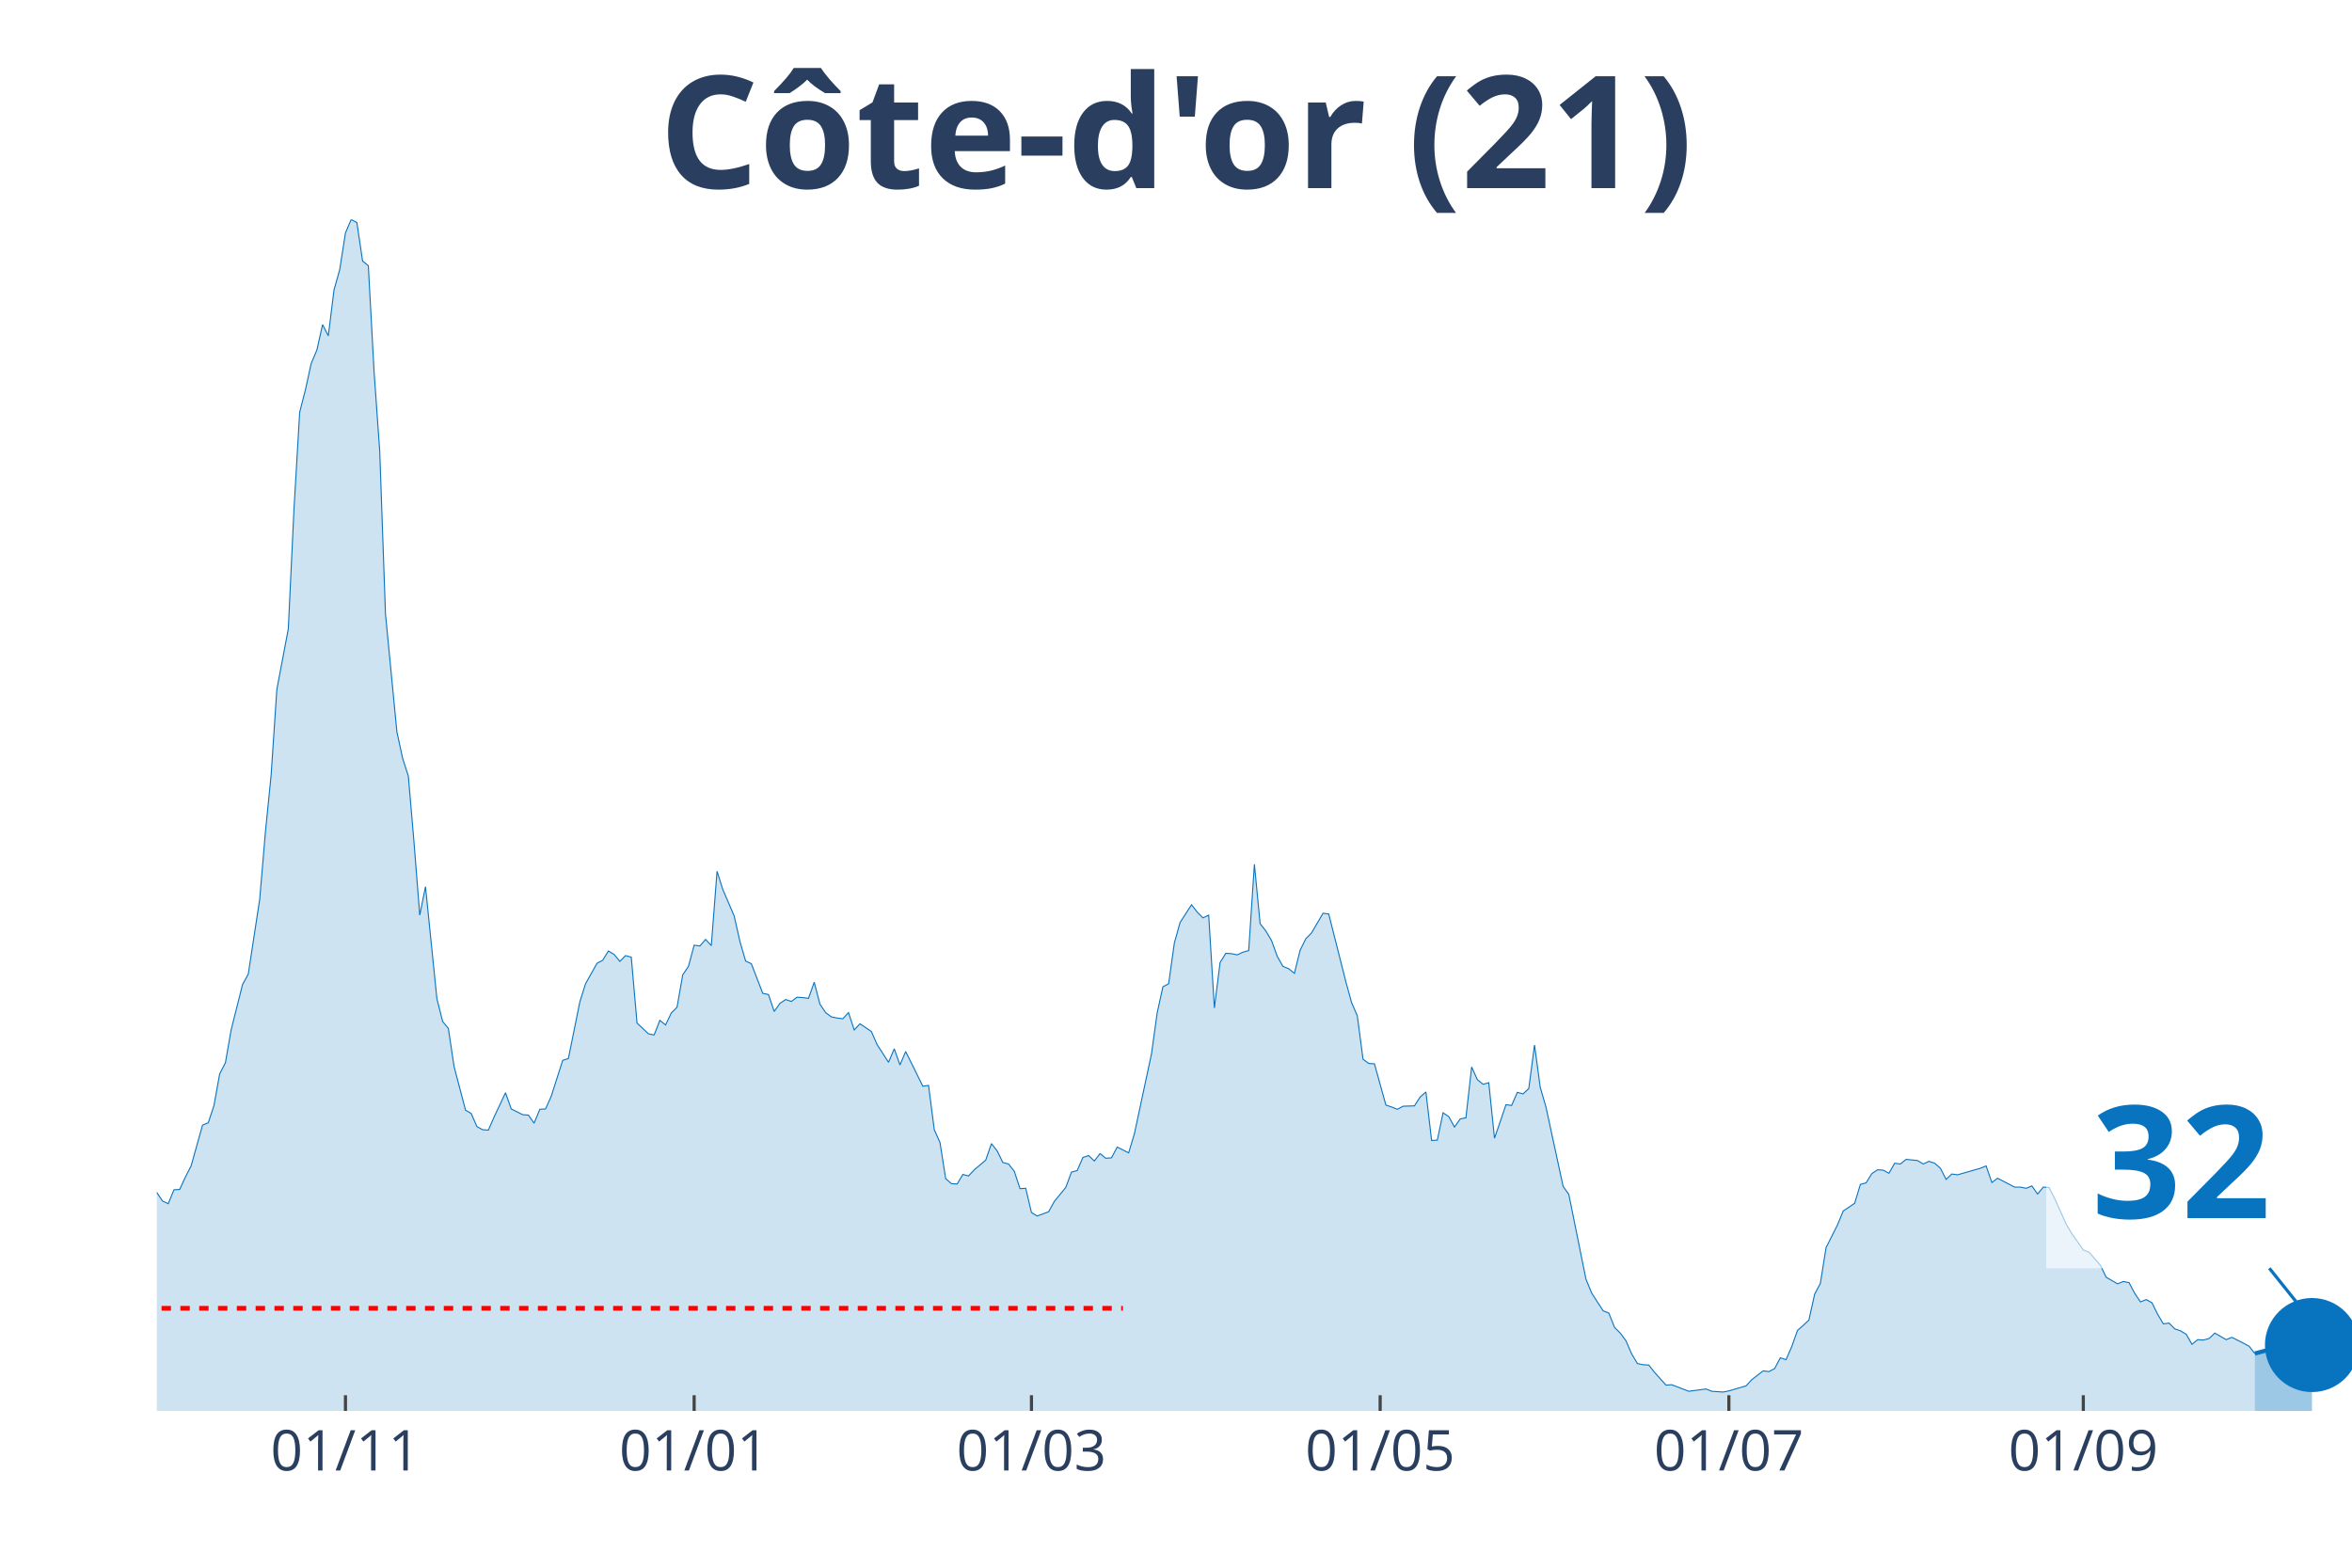
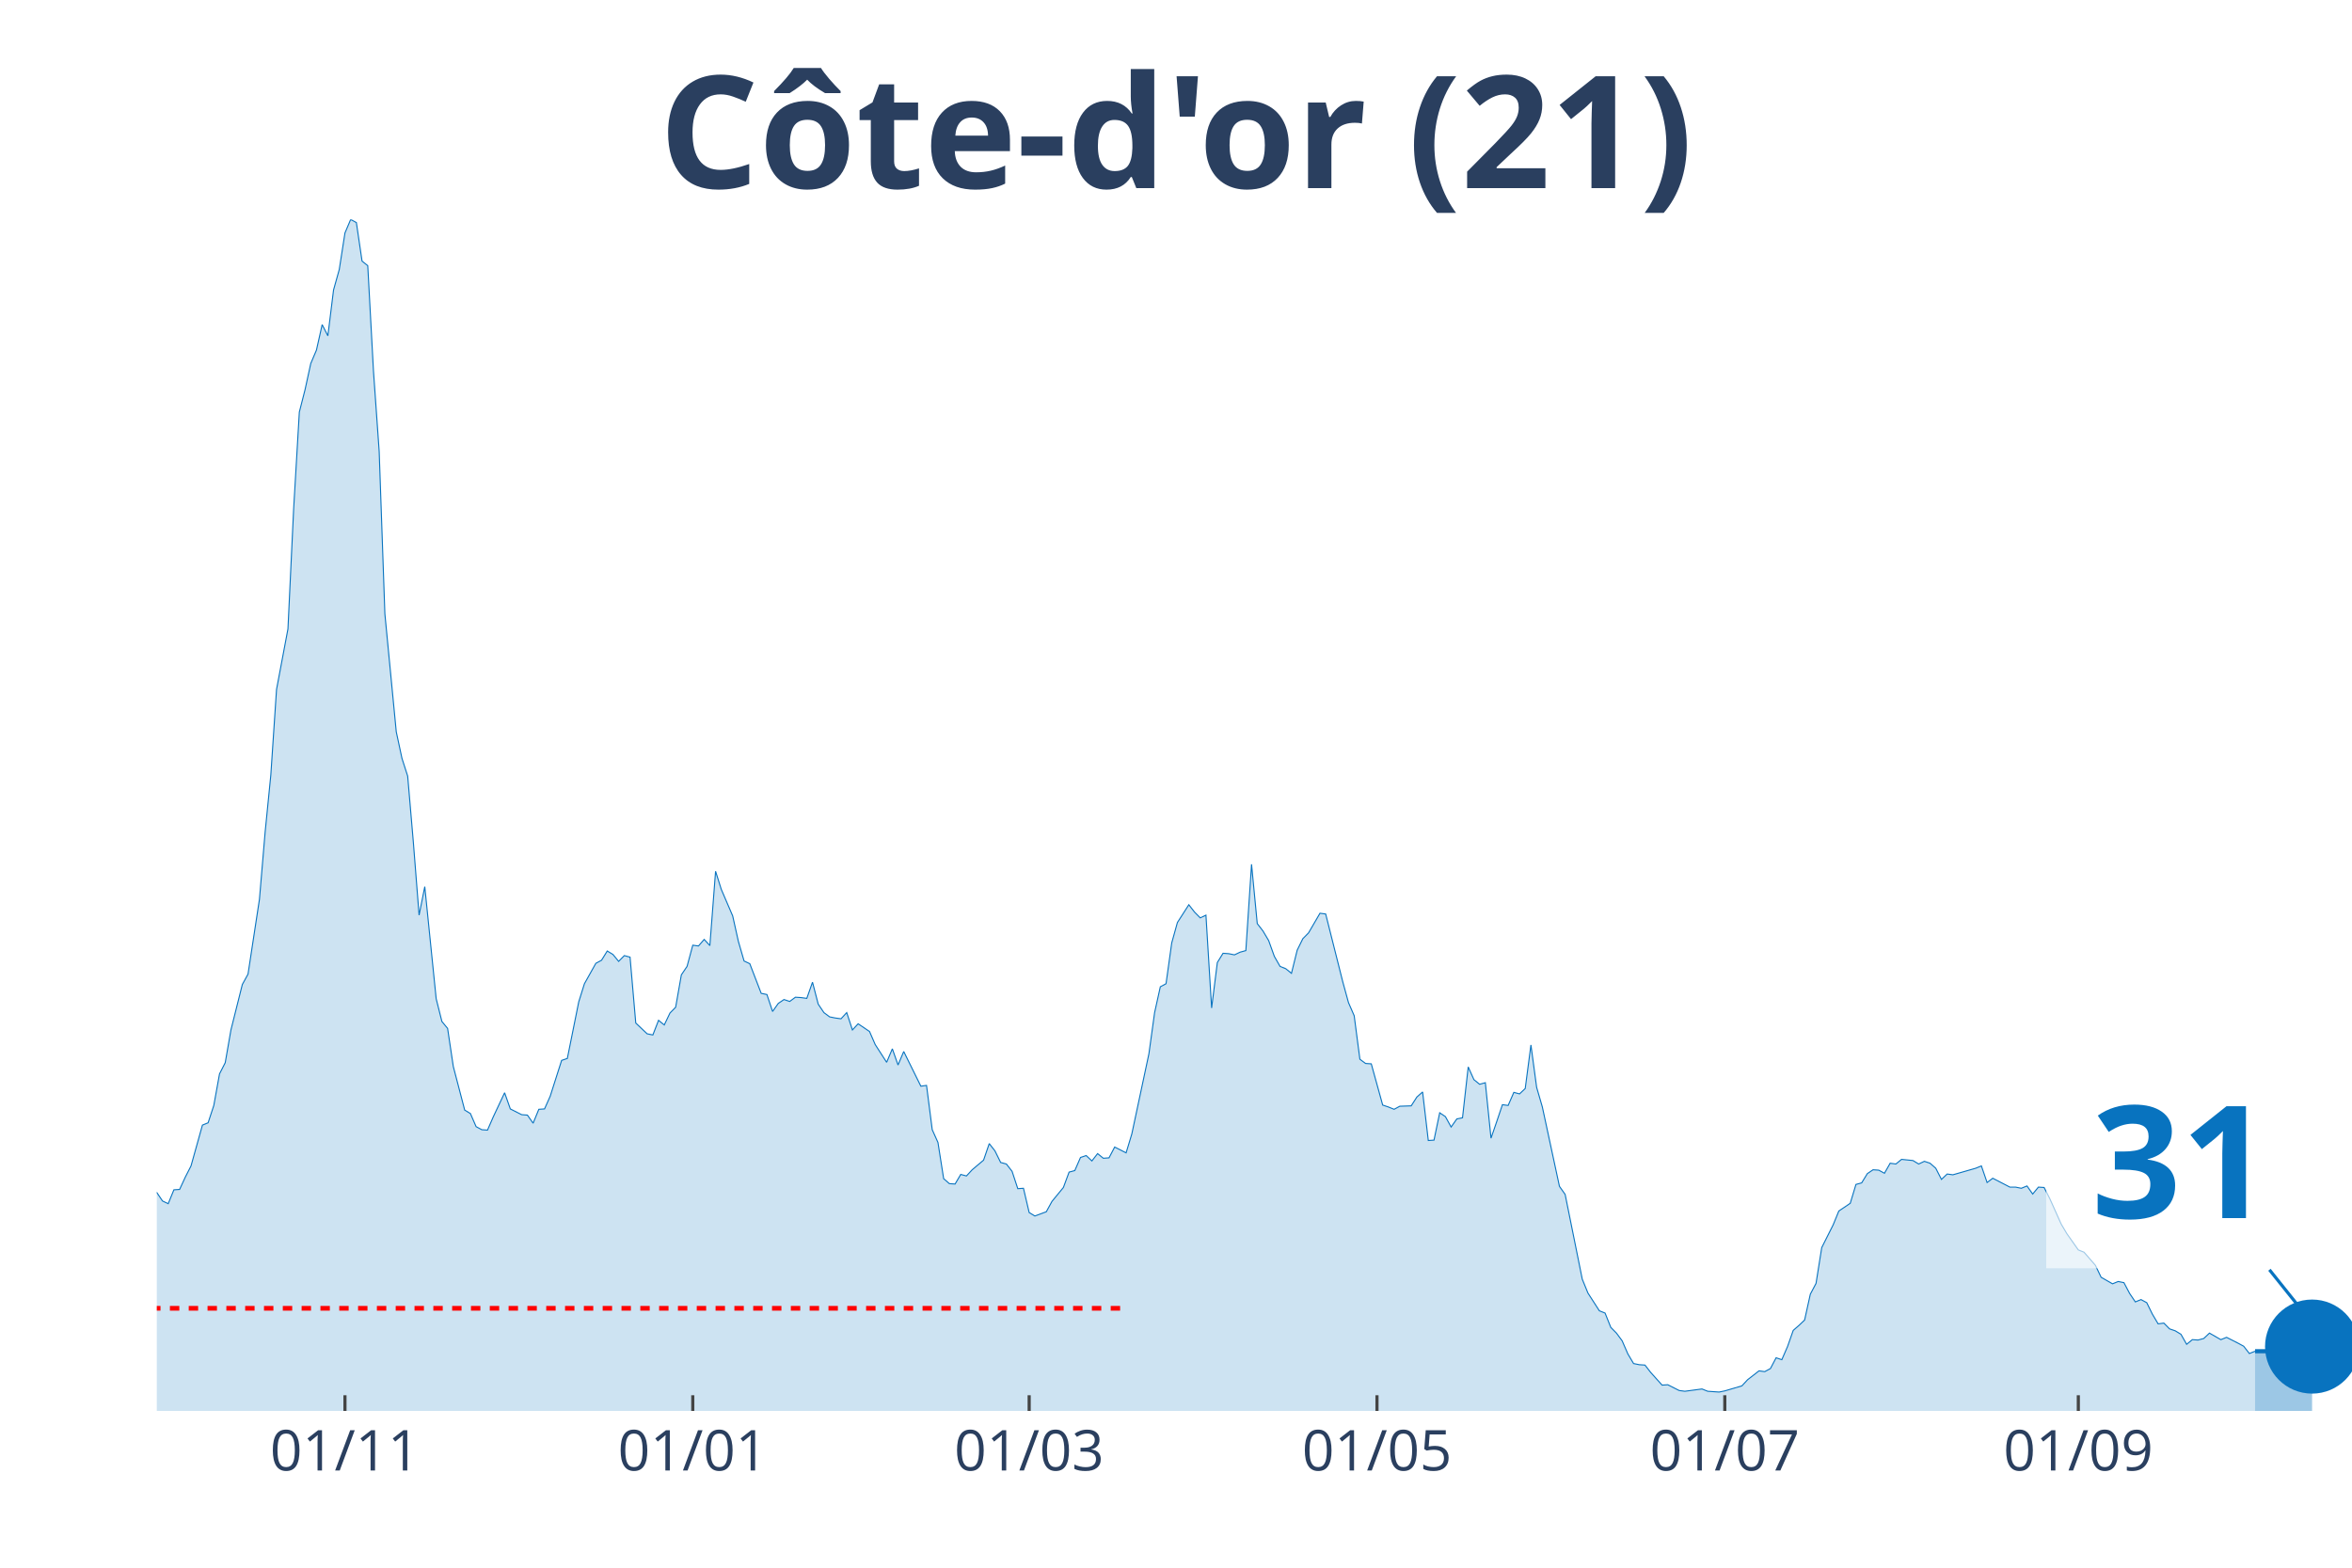
<svg xmlns="http://www.w3.org/2000/svg" class="main-svg" width="1125" height="750" style="" viewBox="0 0 750 500">
  <rect x="0" y="0" width="750" height="500" style="fill: rgb(0, 0, 0); fill-opacity: 0;" />
-   <defs id="defs-8fe9ff">
+   <defs id="defs-16df69">
    <g class="clips">
-       <clipPath id="clip8fe9ffxyplot" class="plotclip">
+       <clipPath id="clip16df69xyplot" class="plotclip">
        <rect width="700" height="380" />
      </clipPath>
-       <clipPath class="axesclip" id="clip8fe9ffx">
+       <clipPath class="axesclip" id="clip16df69x">
        <rect x="50" y="0" width="700" height="500" />
      </clipPath>
-       <clipPath class="axesclip" id="clip8fe9ffy">
+       <clipPath class="axesclip" id="clip16df69y">
        <rect x="0" y="70" width="750" height="380" />
      </clipPath>
-       <clipPath class="axesclip" id="clip8fe9ffxy">
+       <clipPath class="axesclip" id="clip16df69xy">
        <rect x="50" y="70" width="700" height="380" />
      </clipPath>
    </g>
    <g class="gradients" />
  </defs>
  <g class="bglayer">
    <rect class="bg" x="50" y="70" width="700" height="380" style="fill: rgb(0, 0, 0); fill-opacity: 0; stroke-width: 0;" />
  </g>
  <g class="layer-below">
    <g class="imagelayer" />
    <g class="shapelayer" />
  </g>
  <g class="cartesianlayer">
    <g class="subplot xy">
      <g class="layer-subplot">
        <g class="shapelayer" />
        <g class="imagelayer" />
      </g>
      <g class="gridlayer">
        <g class="x">
-           <path class="xgrid crisp" transform="translate(110.16,0)" d="M0,70v380" style="stroke: rgb(255, 255, 255); stroke-opacity: 1; stroke-width: 1px;" />
-           <path class="xgrid crisp" transform="translate(221.35,0)" d="M0,70v380" style="stroke: rgb(255, 255, 255); stroke-opacity: 1; stroke-width: 1px;" />
-           <path class="xgrid crisp" transform="translate(328.91,0)" d="M0,70v380" style="stroke: rgb(255, 255, 255); stroke-opacity: 1; stroke-width: 1px;" />
-           <path class="xgrid crisp" transform="translate(440.1,0)" d="M0,70v380" style="stroke: rgb(255, 255, 255); stroke-opacity: 1; stroke-width: 1px;" />
-           <path class="xgrid crisp" transform="translate(551.3,0)" d="M0,70v380" style="stroke: rgb(255, 255, 255); stroke-opacity: 1; stroke-width: 1px;" />
-           <path class="xgrid crisp" transform="translate(664.32,0)" d="M0,70v380" style="stroke: rgb(255, 255, 255); stroke-opacity: 1; stroke-width: 1px;" />
+           <path class="xgrid crisp" transform="translate(110,0)" d="M0,70v380" style="stroke: rgb(255, 255, 255); stroke-opacity: 1; stroke-width: 1px;" />
+           <path class="xgrid crisp" transform="translate(220.91,0)" d="M0,70v380" style="stroke: rgb(255, 255, 255); stroke-opacity: 1; stroke-width: 1px;" />
+           <path class="xgrid crisp" transform="translate(328.18,0)" d="M0,70v380" style="stroke: rgb(255, 255, 255); stroke-opacity: 1; stroke-width: 1px;" />
+           <path class="xgrid crisp" transform="translate(439.09,0)" d="M0,70v380" style="stroke: rgb(255, 255, 255); stroke-opacity: 1; stroke-width: 1px;" />
+           <path class="xgrid crisp" transform="translate(550,0)" d="M0,70v380" style="stroke: rgb(255, 255, 255); stroke-opacity: 1; stroke-width: 1px;" />
+           <path class="xgrid crisp" transform="translate(662.73,0)" d="M0,70v380" style="stroke: rgb(255, 255, 255); stroke-opacity: 1; stroke-width: 1px;" />
        </g>
        <g class="y" />
      </g>
      <g class="zerolinelayer" />
      <path class="xlines-below" />
      <path class="ylines-below" />
      <g class="overlines-below" />
      <g class="xaxislayer-below" />
      <g class="yaxislayer-below" />
      <g class="overaxes-below" />
-       <g class="plot" transform="translate(50, 70)" clip-path="url('#clip8fe9ffxyplot')">
+       <g class="plot" transform="translate(50, 70)" clip-path="url('#clip16df69xyplot')">
        <g class="scatterlayer mlayer">
-           <g class="trace scatter trace07a21b" style="stroke-miterlimit: 2;">
+           <g class="trace scatter trace7aa473" style="stroke-miterlimit: 2;">
            <g class="fills">
              <g>
-                 <path class="js-fill" d="M669.01,380L-247.92,380L-247.92,374.47L-235.16,376.81L-233.33,376.81L-224.22,378.16L-222.4,378.4L-211.46,379.26L-209.64,379.14L-123.96,377.54L-122.14,377.05L-114.84,376.81L-113.02,377.05L-98.44,375.09L-96.61,375.7L-89.32,374.1L-87.5,373.12L-85.68,372.87L-83.85,369.68L-78.39,362.8L-76.56,357.27L-63.8,335.28L-61.98,336.39L-60.16,336.26L-58.33,338.11L-54.69,334.91L-52.86,334.17L-49.22,334.42L-47.4,333.44L-43.75,318.45L-41.93,317.34L-38.28,310.71L-36.46,308.5L-34.64,307.27L-32.81,311.94L-30.99,316.61L-29.17,316.11L-27.34,319.55L-25.52,316.61L-23.7,315.75L-21.87,312.92L-18.23,309.48L-16.41,305.06L-14.58,302.23L-12.76,304.93L-10.94,303.83L-9.11,307.76L-7.29,307.64L-5.47,309.48L-3.65,308.74L-1.82,311.57L0,310.34L1.82,313.04L3.65,313.9L5.47,309.48L7.29,309.36L9.11,305.43L10.94,301.86L12.76,295.35L14.58,288.84L16.41,288.1L18.23,282.57L20.05,272.5L21.88,268.94L23.7,258.49L27.34,244L29.17,240.68L32.81,216.84L34.64,195.34L36.46,177.16L38.28,149.89L41.93,130.6L43.75,92.27L45.57,61.43L47.4,54.3L49.22,45.95L51.04,41.65L52.86,33.54L54.69,37.1L56.51,22.48L58.33,15.97L60.16,4.3L61.98,0L63.8,0.98L65.63,13.27L67.45,14.74L69.27,48.28L71.09,73.96L72.92,125.81L76.56,163.4L78.39,171.88L80.21,177.53L82.03,198.78L83.85,221.88L85.68,212.79L89.32,248.54L91.15,255.79L92.97,258L94.79,270.16L98.44,284.05L100.26,285.15L102.08,289.33L103.91,290.31L105.73,290.44L107.55,286.26L111.2,278.52L113.02,283.68L116.67,285.52L118.49,285.65L120.31,288.23L122.14,283.8L123.96,283.68L125.78,279.62L129.43,268.2L131.25,267.58L134.9,249.52L136.72,243.75L140.36,237.24L142.19,236.26L144.01,233.31L145.83,234.41L147.66,236.62L149.48,234.78L151.3,235.27L153.13,256.28L156.77,259.72L158.59,260.09L160.42,255.42L162.24,256.9L164.06,253.09L165.89,251.24L167.71,240.92L169.53,238.22L171.35,231.46L173.18,231.71L175,229.62L176.82,231.59L178.65,207.88L180.47,213.65L184.11,222.13L185.94,230.24L187.76,236.5L189.58,237.36L193.23,246.82L195.05,247.19L196.88,252.6L198.7,250.02L200.52,248.79L202.34,249.4L204.17,248.05L205.99,248.17L207.81,248.42L209.64,243.26L211.46,250.26L213.28,252.96L215.1,254.32L216.93,254.68L218.75,254.93L220.57,252.96L222.4,258.49L224.22,256.53L227.86,258.98L229.69,263.16L233.33,268.81L235.16,264.51L236.98,269.67L238.8,265.37L244.27,276.43L246.09,276.18L247.92,290.31L249.74,294.37L251.56,305.92L253.39,307.51L255.21,307.64L257.03,304.57L258.85,305.06L260.68,303.09L264.32,300.02L266.15,294.74L267.97,297.07L269.79,300.76L271.61,301.25L273.44,303.58L275.26,309.11L277.08,308.99L278.91,316.73L280.73,317.83L284.38,316.48L286.2,313.17L289.84,308.74L291.67,303.83L293.49,303.34L295.31,299.16L297.14,298.55L298.96,300.27L300.78,297.93L302.6,299.41L304.43,299.28L306.25,295.84L309.9,297.69L311.72,291.67L317.19,266.11L319.01,252.96L320.83,244.73L322.66,243.75L324.48,230.73L326.3,224.22L329.95,218.56L331.77,220.9L333.59,222.74L335.42,221.88L337.24,251.49L339.06,236.99L340.89,234.04L342.71,234.17L344.53,234.54L346.35,233.68L348.18,233.18L350,205.66L351.82,224.58L353.65,226.92L355.47,229.99L357.29,235.03L359.11,238.22L360.94,238.96L362.76,240.43L364.58,233.06L366.41,229.38L368.23,227.53L371.88,221.27L373.7,221.51L379.17,243.14L380.99,249.77L382.81,253.95L384.64,267.83L386.46,269.18L388.28,269.3L391.93,282.45L393.75,283.06L395.57,283.8L397.4,282.82L401.04,282.7L402.86,279.87L404.69,278.27L406.51,293.75L408.33,293.63L410.16,284.91L411.98,286.14L413.8,289.45L415.63,286.87L417.45,286.51L419.27,270.29L421.09,274.34L422.92,275.82L424.74,275.32L426.56,293.02L428.39,287.73L430.21,282.33L432.03,282.57L433.85,278.4L435.68,278.89L437.5,277.17L439.32,263.28L441.15,276.8L442.97,283.06L448.44,308.37L450.26,310.95L455.73,337.98L457.55,342.41L461.2,348.06L463.02,348.79L464.84,353.34L466.67,355.18L468.49,357.64L470.31,361.82L472.14,364.89L473.96,365.26L475.78,365.38L477.6,367.71L481.25,371.77L483.07,371.65L488.54,373.73L490.36,373.49L494.01,373L495.83,373.73L499.48,373.98L501.3,373.61L506.77,372.01L508.59,370.05L512.24,367.22L514.06,367.47L515.89,366.49L517.71,363.05L519.53,363.66L521.35,359.48L523.18,354.32L525,352.73L526.82,351.01L528.65,342.77L530.47,339.33L532.29,327.91L535.94,320.66L537.76,316.24L541.41,313.78L543.23,307.76L545.05,307.27L546.88,304.32L548.7,303.09L550.52,303.21L552.34,304.2L554.17,301L555.99,301.25L557.81,299.77L561.46,300.14L563.28,301.25L565.1,300.39L566.93,301L568.75,302.6L570.57,306.16L572.4,304.44L574.22,304.69L581.51,302.6L583.33,301.86L585.16,307.15L586.98,305.79L592.45,308.62L594.27,308.62L596.09,308.99L597.92,308.25L599.74,310.83L601.56,308.62L603.39,308.74L605.21,312.31L608.85,320.41L610.68,323.49L614.32,328.65L616.15,329.38L619.79,333.56L621.61,337.37L625.26,339.46L627.08,338.72L628.91,339.09L630.73,342.53L632.55,345.23L634.38,344.49L636.2,345.48L638.02,349.16L639.84,352.23L641.67,351.99L643.49,353.83L645.31,354.45L647.14,355.55L648.96,358.75L650.78,357.27L652.6,357.39L654.43,356.9L656.25,355.18L659.9,357.27L661.72,356.53L665.36,358.38L667.19,359.36L669.01,361.69" style="fill: rgb(8, 115, 191); fill-opacity: 0.2; stroke-width: 0;" />
+                 <path class="js-fill" d="M669.09,380L-247.27,380L-247.27,374.47L-234.55,376.81L-232.73,376.81L-223.64,378.16L-221.82,378.4L-210.91,379.26L-209.09,379.14L-123.64,377.54L-121.82,377.05L-114.55,376.81L-112.73,377.05L-98.18,375.09L-96.36,375.7L-89.09,374.1L-87.27,373.12L-85.45,372.87L-83.64,369.68L-78.18,362.8L-76.36,357.27L-63.64,335.28L-61.82,336.39L-60,336.26L-58.18,338.11L-54.55,334.91L-52.73,334.17L-49.09,334.42L-47.27,333.44L-43.64,318.45L-41.82,317.34L-38.18,310.71L-36.36,308.5L-34.55,307.27L-32.73,311.94L-30.91,316.61L-29.09,316.11L-27.27,319.55L-25.45,316.61L-23.64,315.75L-21.82,312.92L-18.18,309.48L-16.36,305.06L-14.55,302.23L-12.73,304.93L-10.91,303.83L-9.09,307.76L-7.27,307.64L-5.45,309.48L-3.64,308.74L-1.82,311.57L0,310.34L1.82,313.04L3.64,313.9L5.45,309.48L7.27,309.36L9.09,305.43L10.91,301.86L12.73,295.35L14.55,288.84L16.36,288.1L18.18,282.57L20,272.5L21.82,268.94L23.64,258.49L27.27,244L29.09,240.68L32.73,216.84L34.55,195.34L36.36,177.16L38.18,149.89L41.82,130.6L43.64,92.27L45.45,61.43L47.27,54.3L49.09,45.95L50.91,41.65L52.73,33.54L54.55,37.1L56.36,22.48L58.18,15.97L60,4.3L61.82,0L63.64,0.98L65.45,13.27L67.27,14.74L69.09,48.28L70.91,73.96L72.73,125.81L76.36,163.4L78.18,171.88L80,177.53L81.82,198.78L83.64,221.88L85.45,212.79L89.09,248.54L90.91,255.79L92.73,258L94.55,270.16L98.18,284.05L100,285.15L101.82,289.33L103.64,290.31L105.45,290.44L107.27,286.26L110.91,278.52L112.73,283.68L116.36,285.52L118.18,285.65L120,288.23L121.82,283.8L123.64,283.68L125.45,279.62L129.09,268.2L130.91,267.58L134.55,249.52L136.36,243.75L140,237.24L141.82,236.26L143.64,233.31L145.45,234.41L147.27,236.62L149.09,234.78L150.91,235.27L152.73,256.28L156.36,259.72L158.18,260.09L160,255.42L161.82,256.9L163.64,253.09L165.45,251.24L167.27,240.92L169.09,238.22L170.91,231.46L172.73,231.71L174.55,229.62L176.36,231.59L178.18,207.88L180,213.65L183.64,222.13L185.45,230.24L187.27,236.5L189.09,237.36L192.73,246.82L194.55,247.19L196.36,252.6L198.18,250.02L200,248.79L201.82,249.4L203.64,248.05L205.45,248.17L207.27,248.42L209.09,243.26L210.91,250.26L212.73,252.96L214.55,254.32L216.36,254.68L218.18,254.93L220,252.96L221.82,258.49L223.64,256.53L227.27,258.98L229.09,263.16L232.73,268.81L234.55,264.51L236.36,269.67L238.18,265.37L243.64,276.43L245.45,276.18L247.27,290.31L249.09,294.37L250.91,305.92L252.73,307.51L254.55,307.64L256.36,304.57L258.18,305.06L260,303.09L263.64,300.02L265.45,294.74L267.27,297.07L269.09,300.76L270.91,301.25L272.73,303.58L274.55,309.11L276.36,308.99L278.18,316.73L280,317.83L283.64,316.48L285.45,313.17L289.09,308.74L290.91,303.83L292.73,303.34L294.55,299.16L296.36,298.55L298.18,300.27L300,297.93L301.82,299.41L303.64,299.28L305.45,295.84L309.09,297.69L310.91,291.67L316.36,266.11L318.18,252.96L320,244.73L321.82,243.75L323.64,230.73L325.45,224.22L329.09,218.56L330.91,220.9L332.73,222.74L334.55,221.88L336.36,251.49L338.18,236.99L340,234.04L341.82,234.17L343.64,234.54L345.45,233.68L347.27,233.18L349.09,205.66L350.91,224.58L352.73,226.92L354.55,229.99L356.36,235.03L358.18,238.22L360,238.96L361.82,240.43L363.64,233.06L365.45,229.38L367.27,227.53L370.91,221.27L372.73,221.51L378.18,243.14L380,249.77L381.82,253.95L383.64,267.83L385.45,269.18L387.27,269.3L390.91,282.45L392.73,283.06L394.55,283.8L396.36,282.82L400,282.7L401.82,279.87L403.64,278.27L405.45,293.75L407.27,293.63L409.09,284.91L410.91,286.14L412.73,289.45L414.55,286.87L416.36,286.51L418.18,270.29L420,274.34L421.82,275.82L423.64,275.32L425.45,293.02L427.27,287.73L429.09,282.33L430.91,282.57L432.73,278.4L434.55,278.89L436.36,277.17L438.18,263.28L440,276.8L441.82,283.06L447.27,308.37L449.09,310.95L454.55,337.98L456.36,342.41L460,348.06L461.82,348.79L463.64,353.34L465.45,355.18L467.27,357.64L469.09,361.82L470.91,364.89L472.73,365.26L474.55,365.38L476.36,367.71L480,371.77L481.82,371.65L485.45,373.49L487.27,373.73L492.73,373L494.55,373.73L498.18,373.98L500,373.61L505.45,372.01L507.27,370.05L510.91,367.22L512.73,367.47L514.55,366.49L516.36,363.05L518.18,363.66L520,359.48L521.82,354.32L523.64,352.73L525.45,351.01L527.27,342.77L529.09,339.33L530.91,327.91L534.55,320.66L536.36,316.24L540,313.78L541.82,307.76L543.64,307.27L545.45,304.32L547.27,303.09L549.09,303.21L550.91,304.2L552.73,301L554.55,301.25L556.36,299.77L560,300.14L561.82,301.25L563.64,300.39L565.45,301L567.27,302.6L569.09,306.16L570.91,304.44L572.73,304.69L580,302.6L581.82,301.86L583.64,307.15L585.45,305.79L590.91,308.62L592.73,308.62L594.55,308.99L596.36,308.25L598.18,310.83L600,308.62L601.82,308.74L603.64,312.31L607.27,320.41L609.09,323.49L612.73,328.65L614.55,329.38L618.18,333.56L620,337.37L623.64,339.46L625.45,338.72L627.27,339.09L629.09,342.53L630.91,345.23L632.73,344.49L634.55,345.48L636.36,349.16L638.18,352.23L640,351.99L641.82,353.83L643.64,354.45L645.45,355.55L647.27,358.75L649.09,357.27L650.91,357.39L652.73,356.9L654.55,355.18L658.18,357.27L660,356.53L663.64,358.38L665.45,359.36L667.27,361.69L669.09,360.96" style="fill: rgb(8, 115, 191); fill-opacity: 0.2; stroke-width: 0;" />
              </g>
            </g>
            <g class="errorbars" />
            <g class="lines">
-               <path class="js-line" d="M-247.92,374.47L-235.16,376.81L-233.33,376.81L-224.22,378.16L-222.4,378.4L-211.46,379.26L-209.64,379.14L-123.96,377.54L-122.14,377.05L-114.84,376.81L-113.02,377.05L-98.44,375.09L-96.61,375.7L-89.32,374.1L-87.5,373.12L-85.68,372.87L-83.85,369.68L-78.39,362.8L-76.56,357.27L-63.8,335.28L-61.98,336.39L-60.16,336.26L-58.33,338.11L-54.69,334.91L-52.86,334.17L-49.22,334.42L-47.4,333.44L-43.75,318.45L-41.93,317.34L-38.28,310.71L-36.46,308.5L-34.64,307.27L-32.81,311.94L-30.99,316.61L-29.17,316.11L-27.34,319.55L-25.52,316.61L-23.7,315.75L-21.87,312.92L-18.23,309.48L-16.41,305.06L-14.58,302.23L-12.76,304.93L-10.94,303.83L-9.11,307.76L-7.29,307.64L-5.47,309.48L-3.65,308.74L-1.82,311.57L0,310.34L1.82,313.04L3.65,313.9L5.47,309.48L7.29,309.36L9.11,305.43L10.94,301.86L12.76,295.35L14.58,288.84L16.41,288.1L18.23,282.57L20.05,272.5L21.88,268.94L23.7,258.49L27.34,244L29.17,240.68L32.81,216.84L34.64,195.34L36.46,177.16L38.28,149.89L41.93,130.6L43.75,92.27L45.57,61.43L47.4,54.3L49.22,45.95L51.04,41.65L52.86,33.54L54.69,37.1L56.51,22.48L58.33,15.97L60.16,4.3L61.98,0L63.8,0.98L65.63,13.27L67.45,14.74L69.27,48.28L71.09,73.96L72.92,125.81L76.56,163.4L78.39,171.88L80.21,177.53L82.03,198.78L83.85,221.88L85.68,212.79L89.32,248.54L91.15,255.79L92.97,258L94.79,270.16L98.44,284.05L100.26,285.15L102.08,289.33L103.91,290.31L105.73,290.44L107.55,286.26L111.2,278.52L113.02,283.68L116.67,285.52L118.49,285.65L120.31,288.23L122.14,283.8L123.96,283.68L125.78,279.62L129.43,268.2L131.25,267.58L134.9,249.52L136.72,243.75L140.36,237.24L142.19,236.26L144.01,233.31L145.83,234.41L147.66,236.62L149.48,234.78L151.3,235.27L153.13,256.28L156.77,259.72L158.59,260.09L160.42,255.42L162.24,256.9L164.06,253.09L165.89,251.24L167.71,240.92L169.53,238.22L171.35,231.46L173.18,231.71L175,229.62L176.82,231.59L178.65,207.88L180.47,213.65L184.11,222.13L185.94,230.24L187.76,236.5L189.58,237.36L193.23,246.82L195.05,247.19L196.88,252.6L198.7,250.02L200.52,248.79L202.34,249.4L204.17,248.05L205.99,248.17L207.81,248.42L209.64,243.26L211.46,250.26L213.28,252.96L215.1,254.32L216.93,254.68L218.75,254.93L220.57,252.96L222.4,258.49L224.22,256.53L227.86,258.98L229.69,263.16L233.33,268.81L235.16,264.51L236.98,269.67L238.8,265.37L244.27,276.43L246.09,276.18L247.92,290.31L249.74,294.37L251.56,305.92L253.39,307.51L255.21,307.64L257.03,304.57L258.85,305.06L260.68,303.09L264.32,300.02L266.15,294.74L267.97,297.07L269.79,300.76L271.61,301.25L273.44,303.58L275.26,309.11L277.08,308.99L278.91,316.73L280.73,317.83L284.38,316.48L286.2,313.17L289.84,308.74L291.67,303.83L293.49,303.34L295.31,299.16L297.14,298.55L298.96,300.27L300.78,297.93L302.6,299.41L304.43,299.28L306.25,295.84L309.9,297.69L311.72,291.67L317.19,266.11L319.01,252.96L320.83,244.73L322.66,243.75L324.48,230.73L326.3,224.22L329.95,218.56L331.77,220.9L333.59,222.74L335.42,221.88L337.24,251.49L339.06,236.99L340.89,234.04L342.71,234.17L344.53,234.54L346.35,233.68L348.18,233.18L350,205.66L351.82,224.58L353.65,226.92L355.47,229.99L357.29,235.03L359.11,238.22L360.94,238.96L362.76,240.43L364.58,233.06L366.41,229.38L368.23,227.53L371.88,221.27L373.7,221.51L379.17,243.14L380.99,249.77L382.81,253.95L384.64,267.83L386.46,269.18L388.28,269.3L391.93,282.45L393.75,283.06L395.57,283.8L397.4,282.82L401.04,282.7L402.86,279.87L404.69,278.27L406.51,293.75L408.33,293.63L410.16,284.91L411.98,286.14L413.8,289.45L415.63,286.87L417.45,286.51L419.27,270.29L421.09,274.34L422.92,275.82L424.74,275.32L426.56,293.02L428.39,287.73L430.21,282.33L432.03,282.57L433.85,278.4L435.68,278.89L437.5,277.17L439.32,263.28L441.15,276.8L442.97,283.06L448.44,308.37L450.26,310.95L455.73,337.98L457.55,342.41L461.2,348.06L463.02,348.79L464.84,353.34L466.67,355.18L468.49,357.64L470.31,361.82L472.14,364.89L473.96,365.26L475.78,365.38L477.6,367.71L481.25,371.77L483.07,371.65L488.54,373.73L490.36,373.49L494.01,373L495.83,373.73L499.48,373.98L501.3,373.61L506.77,372.01L508.59,370.05L512.24,367.22L514.06,367.47L515.89,366.49L517.71,363.05L519.53,363.66L521.35,359.48L523.18,354.32L525,352.73L526.82,351.01L528.65,342.77L530.47,339.33L532.29,327.91L535.94,320.66L537.76,316.24L541.41,313.78L543.23,307.76L545.05,307.27L546.88,304.32L548.7,303.09L550.52,303.21L552.34,304.2L554.17,301L555.99,301.25L557.81,299.77L561.46,300.14L563.28,301.25L565.1,300.39L566.93,301L568.75,302.6L570.57,306.16L572.4,304.44L574.22,304.69L581.51,302.6L583.33,301.86L585.16,307.15L586.98,305.79L592.45,308.62L594.27,308.62L596.09,308.99L597.92,308.25L599.74,310.83L601.56,308.62L603.39,308.74L605.21,312.31L608.85,320.41L610.68,323.49L614.32,328.65L616.15,329.38L619.79,333.56L621.61,337.37L625.26,339.46L627.08,338.72L628.91,339.09L630.73,342.53L632.55,345.23L634.38,344.49L636.2,345.48L638.02,349.16L639.84,352.23L641.67,351.99L643.49,353.83L645.31,354.45L647.14,355.55L648.96,358.75L650.78,357.27L652.6,357.39L654.43,356.9L656.25,355.18L659.9,357.27L661.72,356.53L665.36,358.38L667.19,359.36L669.01,361.69" style="vector-effect: non-scaling-stroke; fill: none; stroke: rgb(8, 115, 191); stroke-opacity: 1; stroke-width: 0.5px; opacity: 1;" />
+               <path class="js-line" d="M-247.27,374.47L-234.55,376.81L-232.73,376.81L-223.64,378.16L-221.82,378.4L-210.91,379.26L-209.09,379.14L-123.64,377.54L-121.82,377.05L-114.55,376.81L-112.73,377.05L-98.18,375.09L-96.36,375.7L-89.09,374.1L-87.27,373.12L-85.45,372.87L-83.64,369.68L-78.18,362.8L-76.36,357.27L-63.64,335.28L-61.82,336.39L-60,336.26L-58.18,338.11L-54.55,334.91L-52.73,334.17L-49.09,334.42L-47.27,333.44L-43.64,318.45L-41.82,317.34L-38.18,310.71L-36.36,308.5L-34.55,307.27L-32.73,311.94L-30.91,316.61L-29.09,316.11L-27.27,319.55L-25.45,316.61L-23.64,315.75L-21.82,312.92L-18.18,309.48L-16.36,305.06L-14.55,302.23L-12.73,304.93L-10.91,303.83L-9.09,307.76L-7.27,307.64L-5.45,309.48L-3.64,308.74L-1.82,311.57L0,310.34L1.82,313.04L3.64,313.9L5.45,309.48L7.27,309.36L9.09,305.43L10.91,301.86L12.73,295.35L14.55,288.84L16.36,288.1L18.18,282.57L20,272.5L21.82,268.94L23.64,258.49L27.27,244L29.09,240.68L32.73,216.84L34.55,195.34L36.36,177.16L38.18,149.89L41.82,130.6L43.64,92.27L45.45,61.43L47.27,54.3L49.09,45.95L50.91,41.65L52.73,33.54L54.55,37.1L56.36,22.48L58.18,15.97L60,4.3L61.82,0L63.64,0.98L65.45,13.27L67.27,14.74L69.09,48.28L70.91,73.96L72.73,125.81L76.36,163.4L78.18,171.88L80,177.53L81.82,198.78L83.64,221.88L85.45,212.79L89.09,248.54L90.91,255.79L92.73,258L94.55,270.16L98.18,284.05L100,285.15L101.82,289.33L103.64,290.31L105.45,290.44L107.27,286.26L110.91,278.52L112.73,283.68L116.36,285.52L118.18,285.65L120,288.23L121.82,283.8L123.64,283.68L125.45,279.62L129.09,268.2L130.91,267.58L134.55,249.52L136.36,243.75L140,237.24L141.82,236.26L143.64,233.31L145.45,234.41L147.27,236.62L149.09,234.78L150.91,235.27L152.73,256.28L156.36,259.72L158.18,260.09L160,255.42L161.82,256.9L163.64,253.09L165.45,251.24L167.27,240.92L169.09,238.22L170.91,231.46L172.73,231.71L174.55,229.62L176.36,231.59L178.18,207.88L180,213.65L183.64,222.13L185.45,230.24L187.27,236.5L189.09,237.36L192.73,246.82L194.55,247.19L196.36,252.6L198.18,250.02L200,248.79L201.82,249.4L203.64,248.05L205.45,248.17L207.27,248.42L209.09,243.26L210.91,250.26L212.73,252.96L214.55,254.32L216.36,254.68L218.18,254.93L220,252.96L221.82,258.49L223.64,256.53L227.27,258.98L229.09,263.16L232.73,268.81L234.55,264.51L236.36,269.67L238.18,265.37L243.64,276.43L245.45,276.18L247.27,290.31L249.09,294.37L250.91,305.92L252.73,307.51L254.55,307.64L256.36,304.57L258.18,305.06L260,303.09L263.64,300.02L265.45,294.74L267.27,297.07L269.09,300.76L270.91,301.25L272.73,303.58L274.55,309.11L276.36,308.99L278.18,316.73L280,317.83L283.64,316.48L285.45,313.17L289.09,308.74L290.91,303.83L292.73,303.34L294.55,299.16L296.36,298.55L298.18,300.27L300,297.93L301.82,299.41L303.64,299.28L305.45,295.84L309.09,297.69L310.91,291.67L316.36,266.11L318.18,252.96L320,244.73L321.82,243.75L323.64,230.73L325.45,224.22L329.09,218.56L330.91,220.9L332.73,222.74L334.55,221.88L336.36,251.49L338.18,236.99L340,234.04L341.82,234.17L343.64,234.54L345.45,233.68L347.27,233.18L349.09,205.66L350.91,224.58L352.73,226.92L354.55,229.99L356.36,235.03L358.18,238.22L360,238.96L361.82,240.43L363.64,233.06L365.45,229.38L367.27,227.53L370.91,221.27L372.73,221.51L378.18,243.14L380,249.77L381.82,253.95L383.64,267.83L385.45,269.18L387.27,269.3L390.91,282.45L392.73,283.06L394.55,283.8L396.36,282.82L400,282.7L401.82,279.87L403.64,278.27L405.45,293.75L407.27,293.63L409.09,284.91L410.91,286.14L412.73,289.45L414.55,286.87L416.36,286.51L418.18,270.29L420,274.34L421.82,275.82L423.64,275.32L425.45,293.02L427.27,287.73L429.09,282.33L430.91,282.57L432.73,278.4L434.55,278.89L436.36,277.17L438.18,263.28L440,276.8L441.82,283.06L447.27,308.37L449.09,310.95L454.55,337.98L456.36,342.41L460,348.06L461.82,348.79L463.64,353.34L465.45,355.18L467.27,357.64L469.09,361.82L470.91,364.89L472.73,365.26L474.55,365.38L476.36,367.71L480,371.77L481.82,371.65L485.45,373.49L487.27,373.73L492.73,373L494.55,373.73L498.18,373.98L500,373.61L505.45,372.01L507.27,370.05L510.91,367.22L512.73,367.47L514.55,366.49L516.36,363.05L518.18,363.66L520,359.48L521.82,354.32L523.64,352.73L525.45,351.01L527.27,342.77L529.09,339.33L530.91,327.91L534.55,320.66L536.36,316.24L540,313.78L541.82,307.76L543.64,307.27L545.45,304.32L547.27,303.09L549.09,303.21L550.91,304.2L552.73,301L554.55,301.25L556.36,299.77L560,300.14L561.82,301.25L563.64,300.39L565.45,301L567.27,302.6L569.09,306.16L570.91,304.44L572.73,304.69L580,302.6L581.82,301.86L583.64,307.15L585.45,305.79L590.91,308.62L592.73,308.62L594.55,308.99L596.36,308.25L598.18,310.83L600,308.62L601.82,308.74L603.64,312.31L607.27,320.41L609.09,323.49L612.73,328.65L614.55,329.38L618.18,333.56L620,337.37L623.64,339.46L625.45,338.72L627.27,339.09L629.09,342.53L630.91,345.23L632.73,344.49L634.55,345.48L636.36,349.16L638.18,352.23L640,351.99L641.82,353.83L643.64,354.45L645.45,355.55L647.27,358.75L649.09,357.27L650.91,357.39L652.73,356.9L654.55,355.18L658.18,357.27L660,356.53L663.64,358.38L665.45,359.36L667.27,361.69L669.09,360.96" style="vector-effect: non-scaling-stroke; fill: none; stroke: rgb(8, 115, 191); stroke-opacity: 1; stroke-width: 0.5px; opacity: 1;" />
            </g>
            <g class="points" />
            <g class="text" />
          </g>
-           <g class="trace scatter traceb3dd4a" style="stroke-miterlimit: 2;">
+           <g class="trace scatter trace72cdb8" style="stroke-miterlimit: 2;">
            <g class="fills">
              <g>
-                 <path class="js-fill" d="M687.24,380L669.01,380L669.01,361.69L672.66,360.71L674.48,360.96L676.3,362.06L678.13,362.06L679.95,362.06L681.77,360.1L683.59,360.96L685.42,360.96L687.24,358.99" style="fill: rgb(8, 115, 191); fill-opacity: 0.4; stroke-width: 0;" />
+                 <path class="js-fill" d="M687.27,380L669.09,380L669.09,360.96L672.73,360.96L674.55,362.06L678.18,362.06L680,360.1L681.82,360.96L683.64,360.96L685.45,358.99L687.27,359.48" style="fill: rgb(8, 115, 191); fill-opacity: 0.4; stroke-width: 0;" />
              </g>
            </g>
            <g class="errorbars" />
            <g class="lines">
-               <path class="js-line" d="M669.01,361.69L672.66,360.71L674.48,360.96L676.3,362.06L678.13,362.06L679.95,362.06L681.77,360.1L683.59,360.96L685.42,360.96L687.24,358.99" style="vector-effect: non-scaling-stroke; fill: none; stroke: rgb(8, 115, 191); stroke-opacity: 1; stroke-width: 2px; opacity: 1;" />
+               <path class="js-line" d="M669.09,360.96L672.73,360.96L674.55,362.06L678.18,362.06L680,360.1L681.82,360.96L683.64,360.96L685.45,358.99L687.27,359.48" style="vector-effect: non-scaling-stroke; fill: none; stroke: rgb(8, 115, 191); stroke-opacity: 1; stroke-width: 2px; opacity: 1;" />
            </g>
            <g class="points" />
            <g class="text" />
          </g>
-           <g class="trace scatter trace23841c" style="stroke-miterlimit: 2; opacity: 1;">
+           <g class="trace scatter traceb4ecb3" style="stroke-miterlimit: 2; opacity: 1;">
            <g class="fills" />
            <g class="errorbars" />
            <g class="lines" />
            <g class="points">
-               <path class="point" transform="translate(687.24,358.99)" d="M15,0A15,15 0 1,1 0,-15A15,15 0 0,1 15,0Z" style="opacity: 1; stroke-width: 0px; fill: rgb(8, 115, 191); fill-opacity: 1;" />
+               <path class="point" transform="translate(687.27,359.48)" d="M15,0A15,15 0 1,1 0,-15A15,15 0 0,1 15,0Z" style="opacity: 1; stroke-width: 0px; fill: rgb(8, 115, 191); fill-opacity: 1;" />
            </g>
            <g class="text" />
          </g>
        </g>
      </g>
      <g class="overplot" />
      <path class="xlines-above crisp" style="fill: none; stroke-width: 1px; stroke: rgb(0, 0, 0); stroke-opacity: 0;" d="" />
      <path class="ylines-above crisp" style="fill: none;" d="M0,0" />
      <g class="overlines-above" />
      <g class="xaxislayer-above">
-         <path class="xtick ticks crisp" d="M0,450v-5" transform="translate(110.16,0)" style="stroke: rgb(68, 68, 68); stroke-opacity: 1; stroke-width: 1px;" />
-         <path class="xtick ticks crisp" d="M0,450v-5" transform="translate(221.35,0)" style="stroke: rgb(68, 68, 68); stroke-opacity: 1; stroke-width: 1px;" />
-         <path class="xtick ticks crisp" d="M0,450v-5" transform="translate(328.91,0)" style="stroke: rgb(68, 68, 68); stroke-opacity: 1; stroke-width: 1px;" />
-         <path class="xtick ticks crisp" d="M0,450v-5" transform="translate(440.1,0)" style="stroke: rgb(68, 68, 68); stroke-opacity: 1; stroke-width: 1px;" />
-         <path class="xtick ticks crisp" d="M0,450v-5" transform="translate(551.3,0)" style="stroke: rgb(68, 68, 68); stroke-opacity: 1; stroke-width: 1px;" />
-         <path class="xtick ticks crisp" d="M0,450v-5" transform="translate(664.32,0)" style="stroke: rgb(68, 68, 68); stroke-opacity: 1; stroke-width: 1px;" />
+         <path class="xtick ticks crisp" d="M0,450v-5" transform="translate(110,0)" style="stroke: rgb(68, 68, 68); stroke-opacity: 1; stroke-width: 1px;" />
+         <path class="xtick ticks crisp" d="M0,450v-5" transform="translate(220.91,0)" style="stroke: rgb(68, 68, 68); stroke-opacity: 1; stroke-width: 1px;" />
+         <path class="xtick ticks crisp" d="M0,450v-5" transform="translate(328.18,0)" style="stroke: rgb(68, 68, 68); stroke-opacity: 1; stroke-width: 1px;" />
+         <path class="xtick ticks crisp" d="M0,450v-5" transform="translate(439.09,0)" style="stroke: rgb(68, 68, 68); stroke-opacity: 1; stroke-width: 1px;" />
+         <path class="xtick ticks crisp" d="M0,450v-5" transform="translate(550,0)" style="stroke: rgb(68, 68, 68); stroke-opacity: 1; stroke-width: 1px;" />
+         <path class="xtick ticks crisp" d="M0,450v-5" transform="translate(662.73,0)" style="stroke: rgb(68, 68, 68); stroke-opacity: 1; stroke-width: 1px;" />
        <g class="xtick">
-           <text text-anchor="middle" x="0" y="469" transform="translate(110.16,0)" style="font-family: 'Open Sans', verdana, arial, sans-serif; font-size: 18px; fill: rgb(42, 63, 95); fill-opacity: 1; white-space: pre;">01/11</text>
+           <text text-anchor="middle" x="0" y="469" transform="translate(110,0)" style="font-family: 'Open Sans', verdana, arial, sans-serif; font-size: 18px; fill: rgb(42, 63, 95); fill-opacity: 1; white-space: pre;">01/11</text>
        </g>
        <g class="xtick">
-           <text text-anchor="middle" x="0" y="469" transform="translate(221.35,0)" style="font-family: 'Open Sans', verdana, arial, sans-serif; font-size: 18px; fill: rgb(42, 63, 95); fill-opacity: 1; white-space: pre;">01/01</text>
+           <text text-anchor="middle" x="0" y="469" transform="translate(220.91,0)" style="font-family: 'Open Sans', verdana, arial, sans-serif; font-size: 18px; fill: rgb(42, 63, 95); fill-opacity: 1; white-space: pre;">01/01</text>
        </g>
        <g class="xtick">
-           <text text-anchor="middle" x="0" y="469" transform="translate(328.91,0)" style="font-family: 'Open Sans', verdana, arial, sans-serif; font-size: 18px; fill: rgb(42, 63, 95); fill-opacity: 1; white-space: pre;">01/03</text>
+           <text text-anchor="middle" x="0" y="469" transform="translate(328.18,0)" style="font-family: 'Open Sans', verdana, arial, sans-serif; font-size: 18px; fill: rgb(42, 63, 95); fill-opacity: 1; white-space: pre;">01/03</text>
        </g>
        <g class="xtick">
-           <text text-anchor="middle" x="0" y="469" transform="translate(440.1,0)" style="font-family: 'Open Sans', verdana, arial, sans-serif; font-size: 18px; fill: rgb(42, 63, 95); fill-opacity: 1; white-space: pre;">01/05</text>
+           <text text-anchor="middle" x="0" y="469" transform="translate(439.09,0)" style="font-family: 'Open Sans', verdana, arial, sans-serif; font-size: 18px; fill: rgb(42, 63, 95); fill-opacity: 1; white-space: pre;">01/05</text>
        </g>
        <g class="xtick">
-           <text text-anchor="middle" x="0" y="469" transform="translate(551.3,0)" style="font-family: 'Open Sans', verdana, arial, sans-serif; font-size: 18px; fill: rgb(42, 63, 95); fill-opacity: 1; white-space: pre;">01/07</text>
+           <text text-anchor="middle" x="0" y="469" transform="translate(550,0)" style="font-family: 'Open Sans', verdana, arial, sans-serif; font-size: 18px; fill: rgb(42, 63, 95); fill-opacity: 1; white-space: pre;">01/07</text>
        </g>
        <g class="xtick">
-           <text text-anchor="middle" x="0" y="469" transform="translate(664.32,0)" style="font-family: 'Open Sans', verdana, arial, sans-serif; font-size: 18px; fill: rgb(42, 63, 95); fill-opacity: 1; white-space: pre;">01/09</text>
+           <text text-anchor="middle" x="0" y="469" transform="translate(662.73,0)" style="font-family: 'Open Sans', verdana, arial, sans-serif; font-size: 18px; fill: rgb(42, 63, 95); fill-opacity: 1; white-space: pre;">01/09</text>
        </g>
      </g>
      <g class="yaxislayer-above" />
      <g class="overaxes-above" />
    </g>
  </g>
  <g class="polarlayer" />
  <g class="ternarylayer" />
  <g class="geolayer" />
  <g class="funnelarealayer" />
  <g class="pielayer" />
  <g class="treemaplayer" />
  <g class="sunburstlayer" />
  <g class="glimages" />
-   <defs id="topdefs-8fe9ff">
+   <defs id="topdefs-16df69">
    <g class="clips" />
  </defs>
  <g class="layer-above">
    <g class="imagelayer" />
    <g class="shapelayer">
-       <path data-index="0" fill-rule="evenodd" d="M-974.48,417.27L358.07,417.27" clip-path="url('#clip8fe9ffxy')" style="opacity: 1; stroke: rgb(255, 0, 0); stroke-opacity: 1; fill: rgb(0, 0, 0); fill-opacity: 0; stroke-dasharray: 3px, 3px; stroke-width: 1.5px;" />
+       <path data-index="0" fill-rule="evenodd" d="M-971.82,417.27L357.27,417.27" clip-path="url('#clip16df69xy')" style="opacity: 1; stroke: rgb(255, 0, 0); stroke-opacity: 1; fill: rgb(0, 0, 0); fill-opacity: 0; stroke-dasharray: 3px, 3px; stroke-width: 1.5px;" />
    </g>
  </g>
  <g class="infolayer">
    <g class="g-gtitle">
      <text class="gtitle" x="375" y="25" text-anchor="middle" dy="0.7em" style="font-family: 'Open Sans', verdana, arial, sans-serif; font-size: 50px; fill: rgb(42, 63, 95); opacity: 1; font-weight: normal; white-space: pre;">
        <tspan style="font-weight:bold">Côte-d'or (21)</tspan>
      </text>
    </g>
    <g class="g-xtitle" />
    <g class="annotation" data-index="0" style="opacity: 1;">
-       <g class="annotation-text-g" transform="rotate(0,695.24,368.99)">
+       <g class="annotation-text-g" transform="rotate(0,695.27,369.48)">
        <g class="cursor-pointer" transform="translate(652, 333)">
          <rect class="bg" x="0.5" y="0.5" width="86" height="71" style="stroke-width: 1px; stroke: rgb(0, 0, 0); stroke-opacity: 0; fill: rgb(255, 255, 255); fill-opacity: 0.6;" />
          <text class="annotation-text" text-anchor="middle" x="43.531" y="55.5" style="font-family: 'Open Sans', verdana, arial, sans-serif; font-size: 50px; fill: rgb(8, 115, 191); fill-opacity: 1; white-space: pre;">
-             <tspan style="font-weight:bold">32 </tspan>
+             <tspan style="font-weight:bold">31 </tspan>
          </text>
        </g>
      </g>
      <g class="annotation-arrow-g" style="opacity: 1;">
-         <path d="M723.64,404.49L735.24,418.99" style="stroke-width: 1px; stroke: rgb(8, 115, 191); stroke-opacity: 1; stroke-dasharray: 0px, 0px, 18.569px, 18.569px;" />
+         <path d="M723.67,404.98L735.27,419.48" style="stroke-width: 1px; stroke: rgb(8, 115, 191); stroke-opacity: 1; stroke-dasharray: 0px, 0px, 18.569px, 18.569px;" />
      </g>
    </g>
  </g>
</svg>
